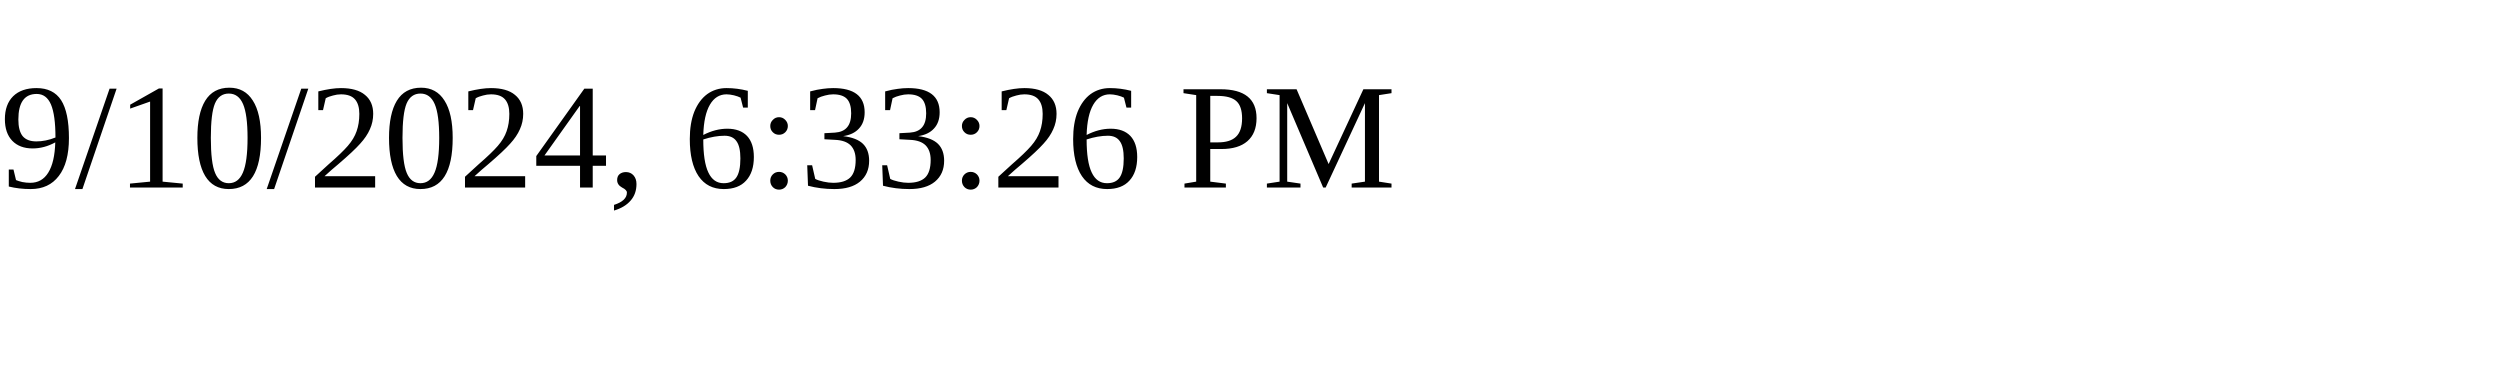
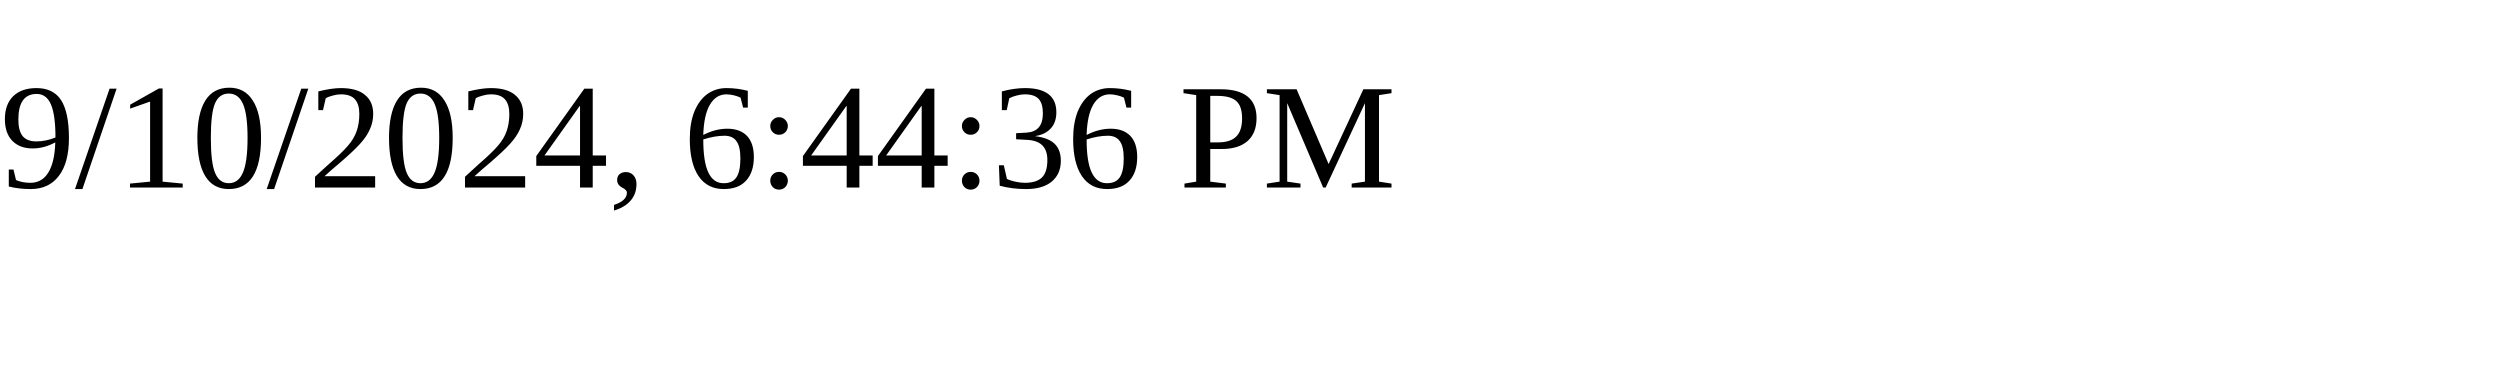
<svg xmlns="http://www.w3.org/2000/svg" height="30" width="200">
-   <text x="0" y="15">9/10/2024, 6:33:26 PM</text>
+   <text x="0" y="15">9/10/2024, 6:44:36 PM</text>
</svg>
